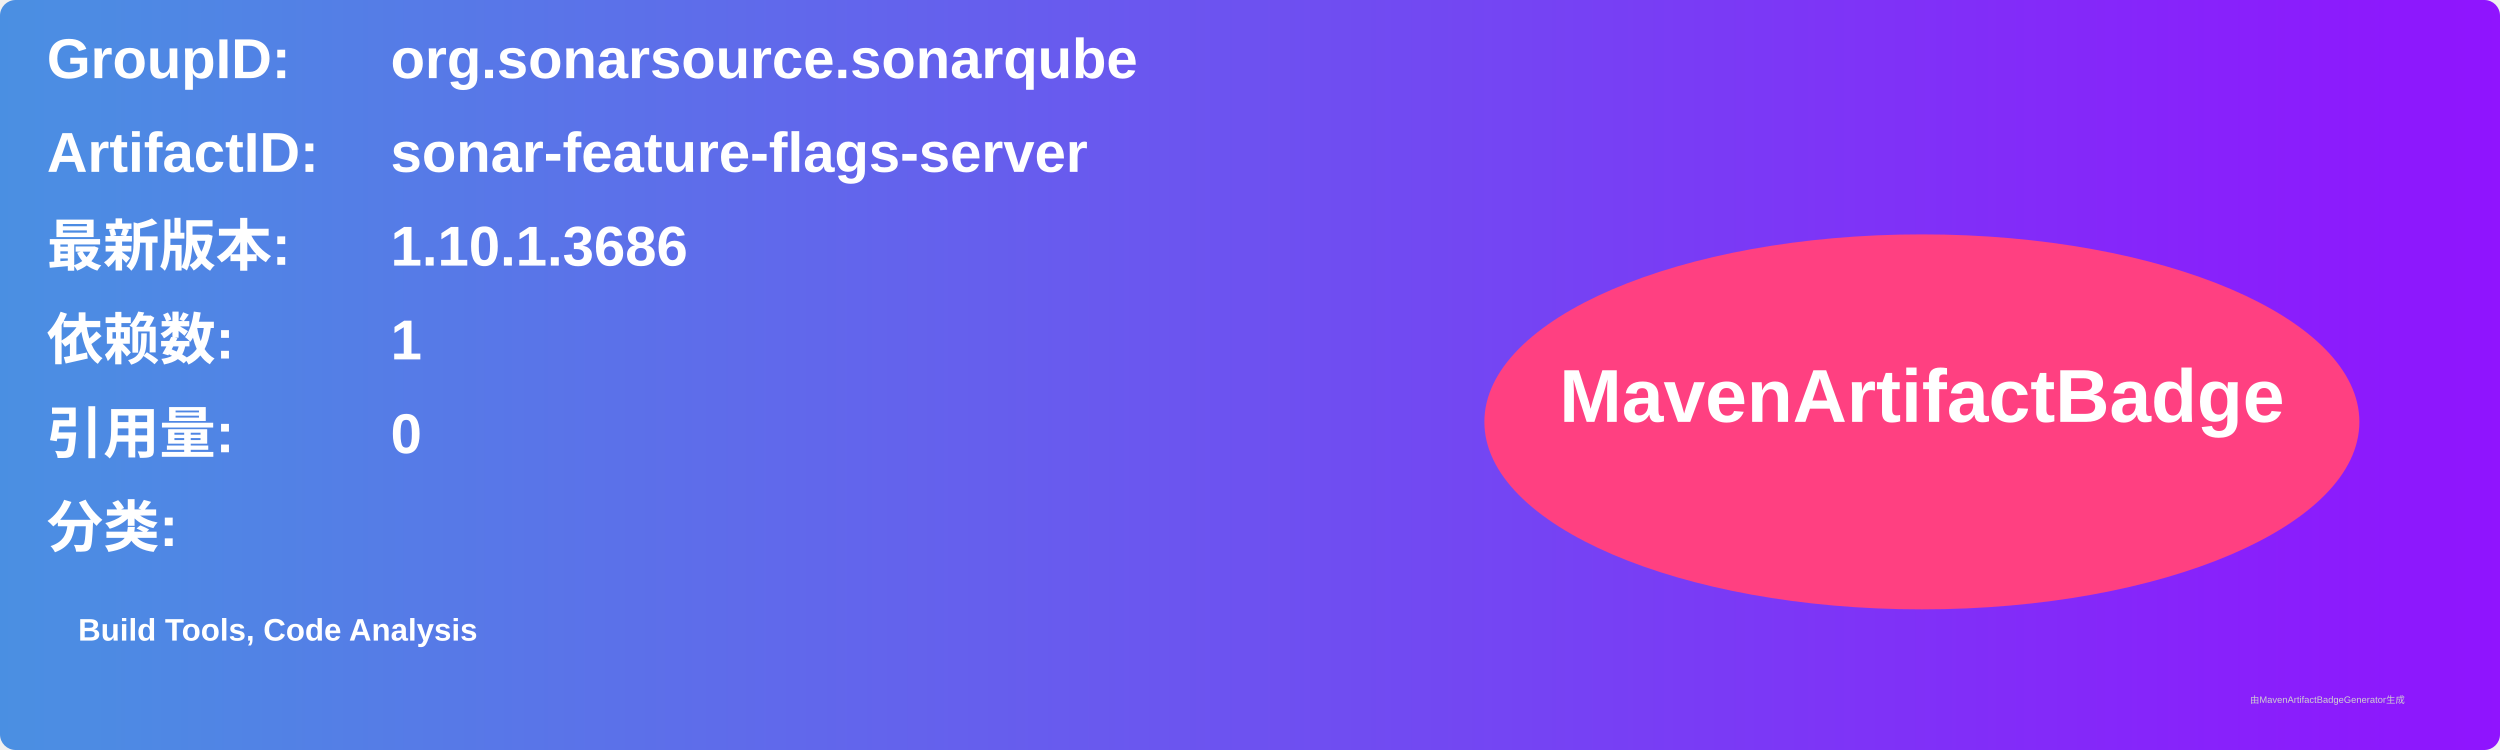
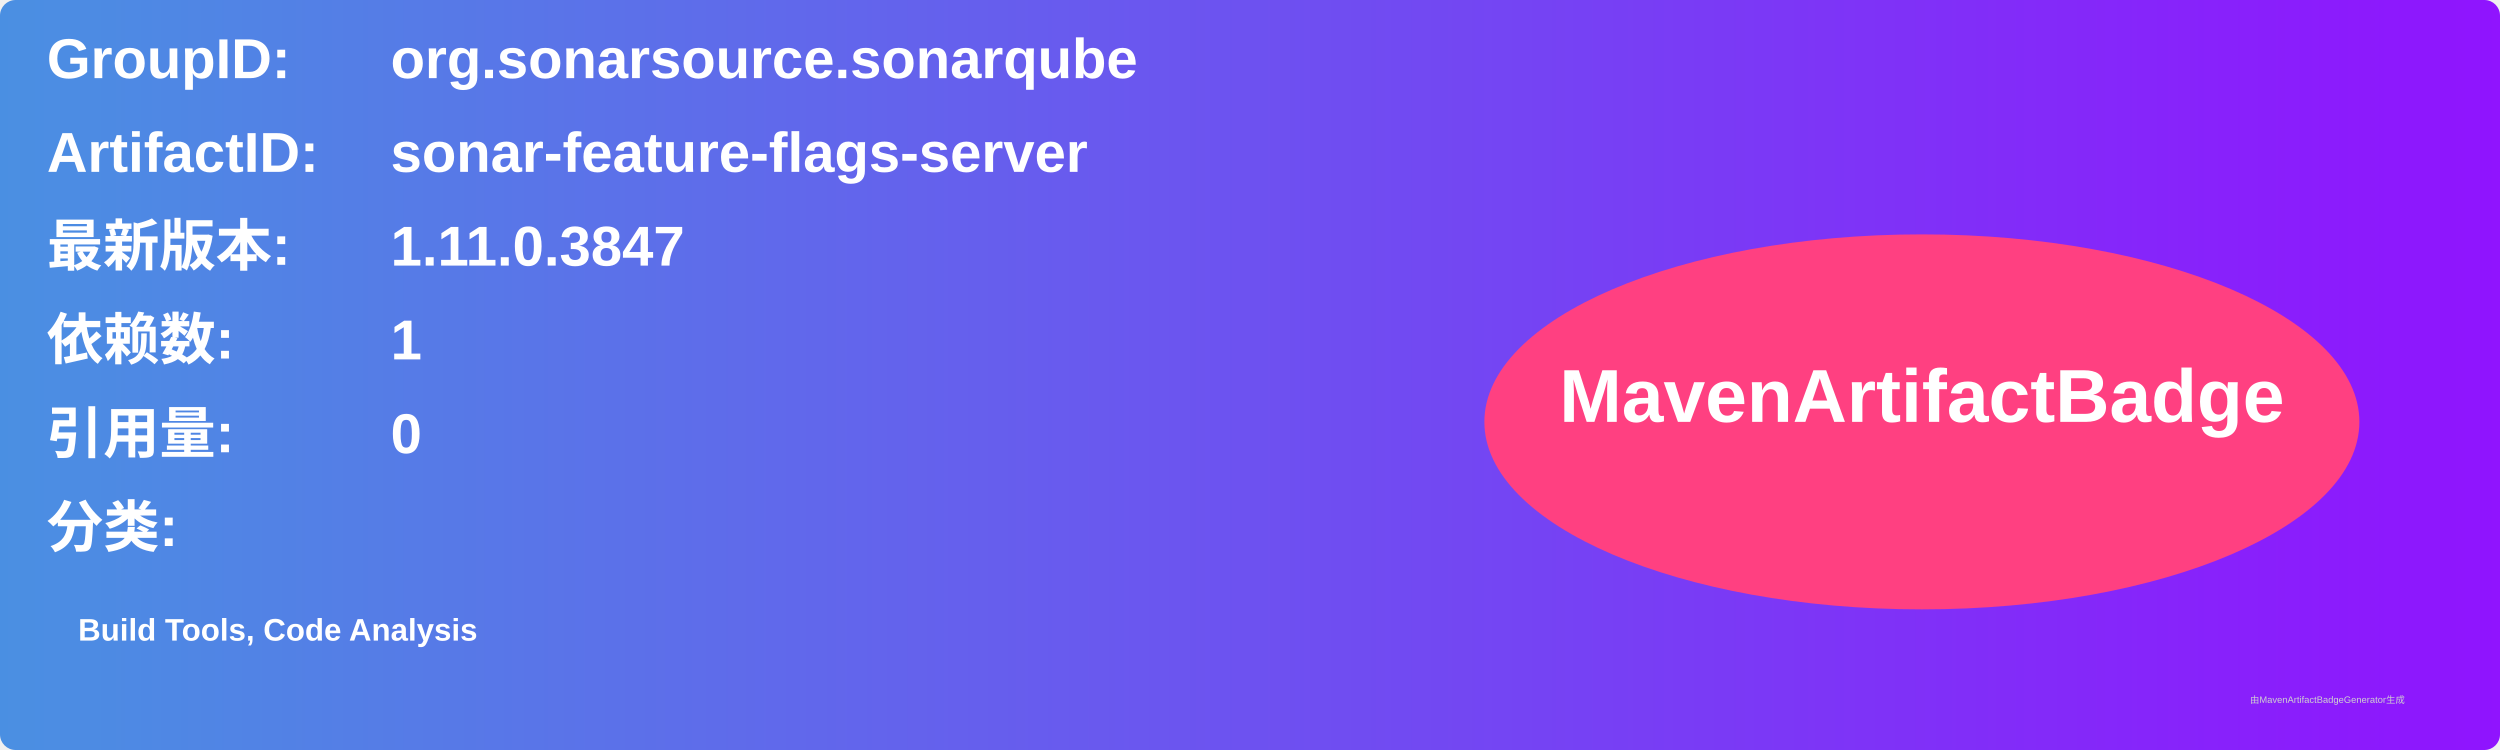
<svg xmlns="http://www.w3.org/2000/svg" width="800" height="240" viewBox="0 0 800 240">
  <linearGradient id="grad" x1="0%" y1="0%" x2="100%" y2="0%">
    <stop offset="0%" stop-color="#4a90e2" />
    <stop offset="100%" stop-color="#9013fe" />
  </linearGradient>
  <rect width="100%" height="100%" rx="5" ry="5" fill="url(#grad)" />
  <g transform="translate(15, 15)">
    <text x="0" y="10" font-family="Arial" font-size="18" fill="white" font-weight="bold" width="260">GroupID:</text>
    <text x="110" y="10" font-family="Arial" font-size="18" fill="white" font-weight="bold" width="460">org.sonarsource.sonarqube</text>
    <text x="0" y="40" font-family="Arial" font-size="18" fill="white" font-weight="bold" width="260">ArtifactID:</text>
    <text x="110" y="40" font-family="Arial" font-size="18" fill="white" font-weight="bold" width="460">sonar-feature-flags-server</text>
    <text x="0" y="70" font-family="Arial" font-size="18" fill="white" font-weight="bold">最新版本:</text>
    <text x="110" y="70" font-family="Arial" font-size="18" fill="white" font-weight="bold">
-       <tspan font-weight="bold">1.10.1.3686</tspan>
+       <tspan font-weight="bold">1.11.0.3847</tspan>
    </text>
    <text x="0" y="100" font-family="Arial" font-size="18" fill="white" font-weight="bold">依赖数: </text>
    <text x="110" y="100" font-family="Arial" font-size="18" fill="white">
      <tspan font-weight="bold">1</tspan>
    </text>
    <text x="0" y="130" font-family="Arial" font-size="18" fill="white" font-weight="bold">引用量: </text>
    <text x="110" y="130" font-family="Arial" font-size="18" fill="white">
      <tspan font-weight="bold">0</tspan>
    </text>
    <text x="0" y="160" font-family="Arial" font-size="18" fill="white" font-weight="bold">分类:</text>
    <text x="10" y="190" font-family="Arial" font-size="10" fill="white">
      <tspan font-weight="bold">Build Tools, Code Analysis</tspan>
    </text>
    <ellipse cx="600" cy="120" rx="140" ry="60" fill="#ff4081" />
    <text x="600" y="120" text-anchor="middle" font-family="Arial" font-size="24" fill="white" font-weight="bold">MavenArtifactBadge</text>
  </g>
  <text x="720" y="225" font-family="Arial" font-size="3" fill="#d0d0d0">由MavenArtifactBadgeGenerator生成</text>
</svg>
